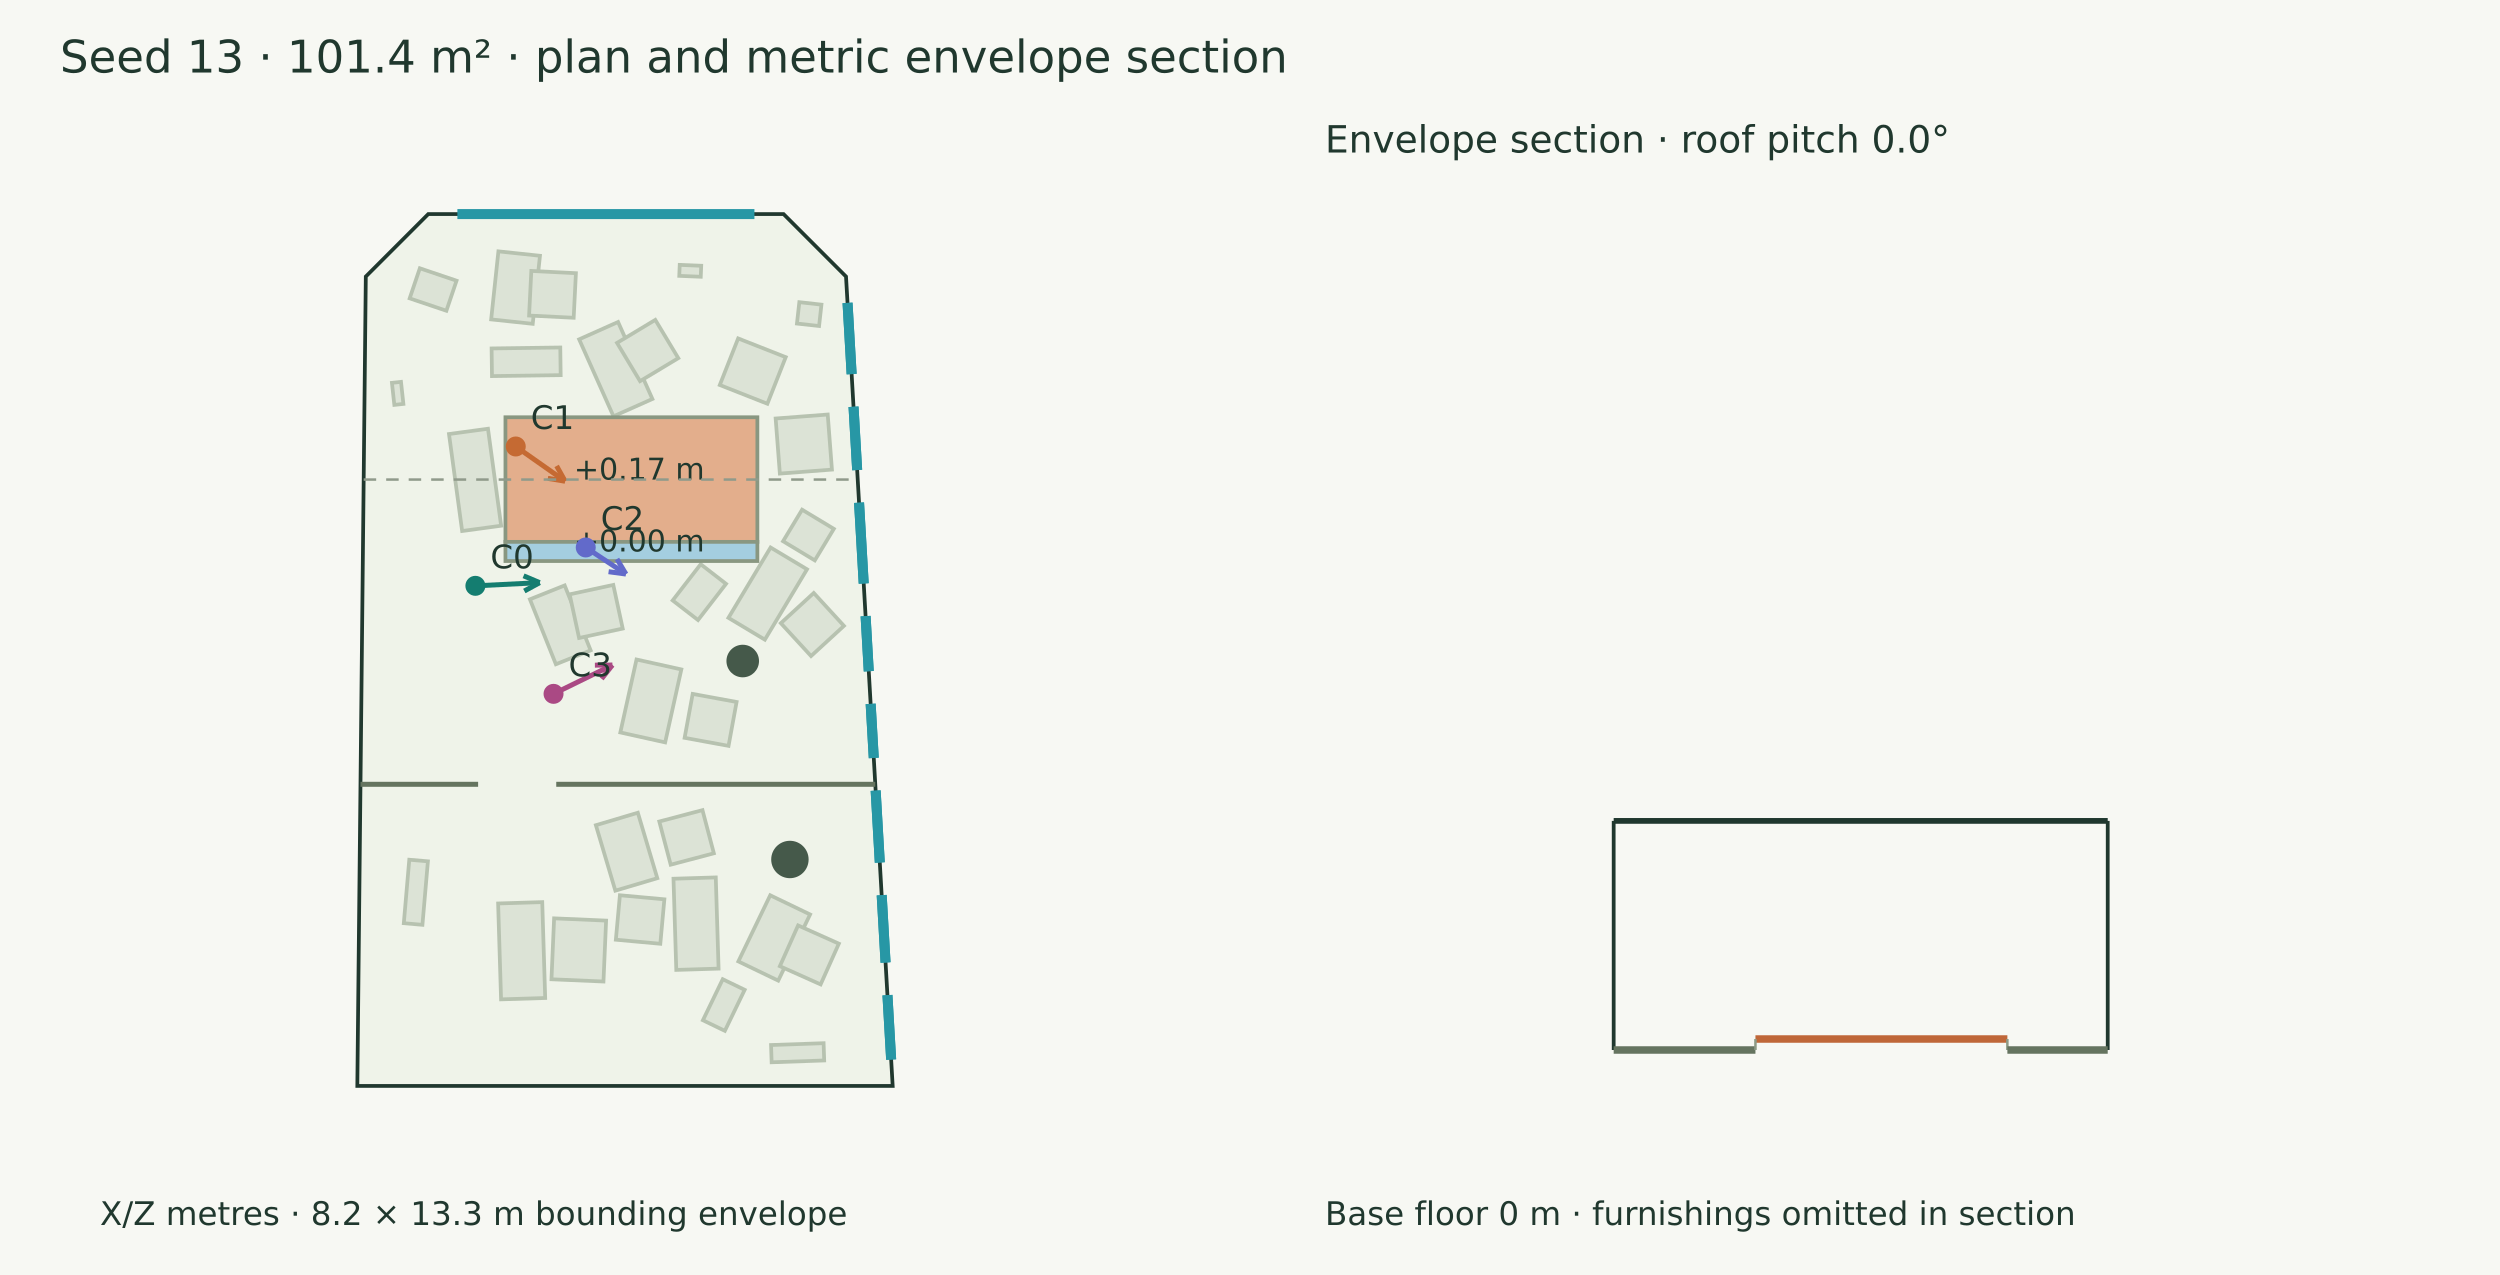
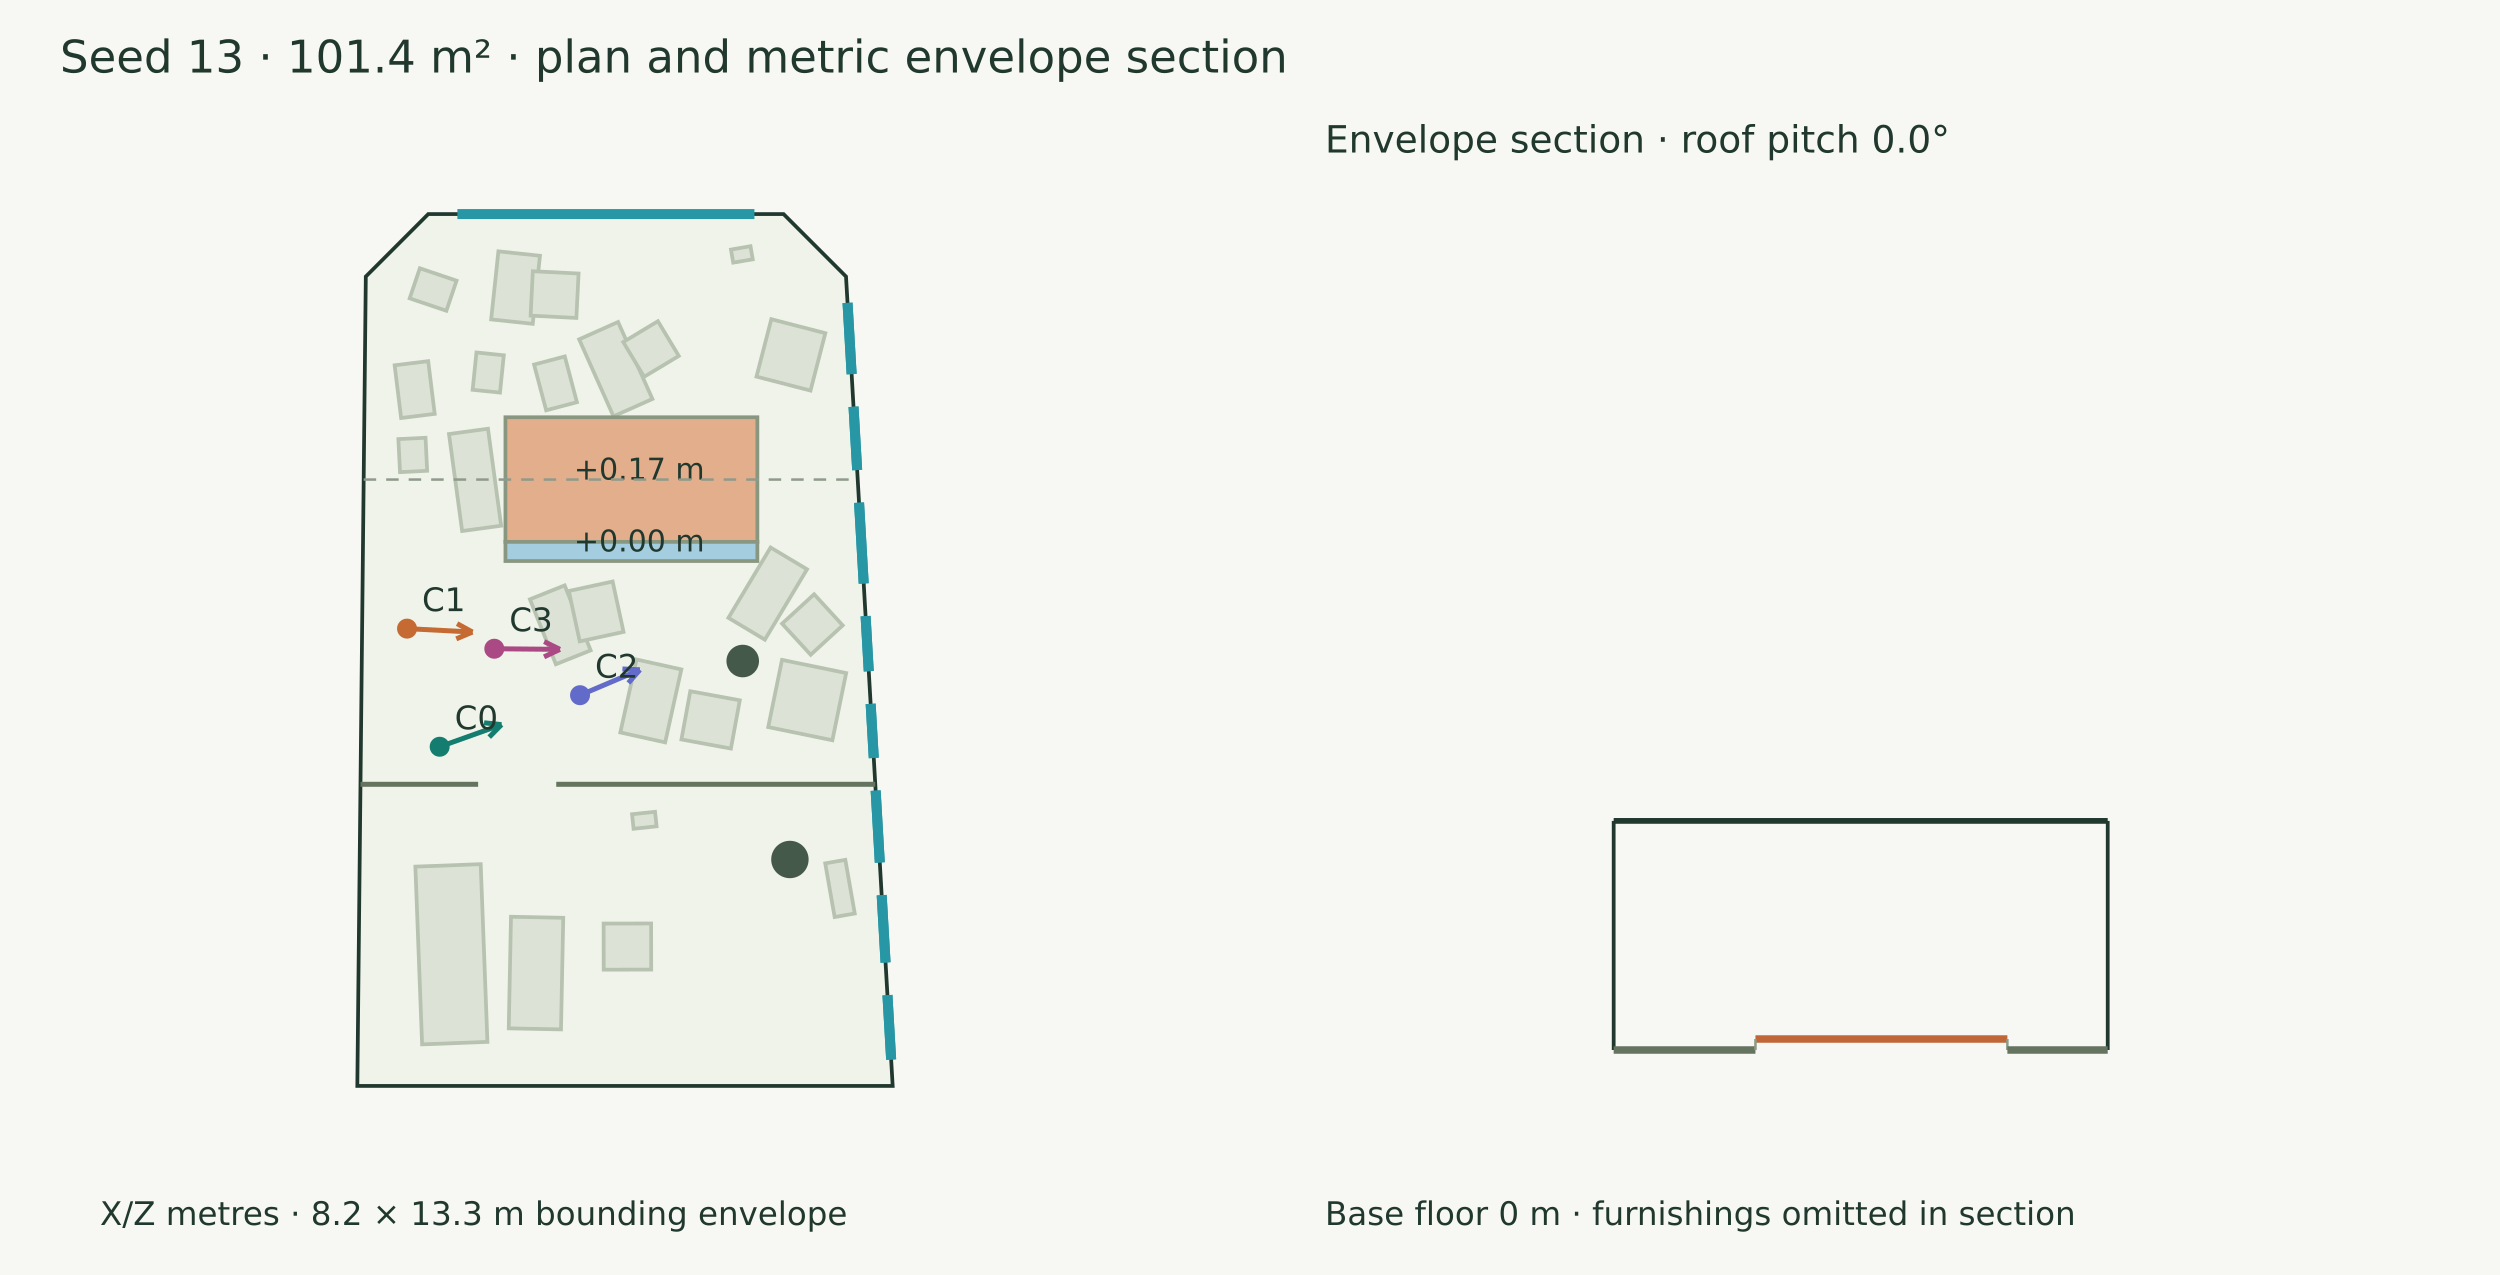
<svg xmlns="http://www.w3.org/2000/svg" width="1000" height="510" viewBox="0 0 1000 510">
  <rect width="100%" height="100%" fill="#f7f8f3" />
  <g font-family="DejaVu Sans" fill="#20382e">
    <text x="24.000" y="29.000" font-size="18">Seed 13 · 101.4 m² · plan and metric envelope section</text>
    <polygon points="171.305,85.632 313.421,85.632 338.405,110.615 357.071,434.368 142.929,434.368 146.321,110.615" fill="#eff3e9" stroke="#20382e" stroke-width="1.5" />
    <polygon points="222.353,265.698 211.966,239.725 225.867,234.165 236.254,260.138" fill="#dce3d6" stroke="#b7c2b0" stroke-width="1.5" />
-     <polygon points="231.632,255.192 227.858,237.736 245.314,233.962 249.088,251.418" fill="#dce3d6" stroke="#b7c2b0" stroke-width="1.5" />
+     <polygon points="231.891,256.549 227.533,236.393 245.055,232.605 249.413,252.761" fill="#dce3d6" stroke="#b7c2b0" stroke-width="1.5" />
    <polygon points="245.393,166.526 231.660,135.732 247.225,128.790 260.958,159.584" fill="#dce3d6" stroke="#b7c2b0" stroke-width="1.5" />
-     <polygon points="256.016,152.463 246.810,137.159 262.113,127.953 271.320,143.256" fill="#dce3d6" stroke="#b7c2b0" stroke-width="1.5" />
+     <polygon points="257.652,150.712 249.298,136.825 263.161,128.484 271.516,142.372" fill="#dce3d6" stroke="#b7c2b0" stroke-width="1.5" />
    <polygon points="196.466,127.763 199.362,100.541 215.987,102.309 213.091,129.531" fill="#dce3d6" stroke="#b7c2b0" stroke-width="1.5" />
-     <polygon points="211.633,126.217 212.525,108.380 230.362,109.271 229.470,127.108" fill="#dce3d6" stroke="#b7c2b0" stroke-width="1.5" />
+     <polygon points="212.242,126.260 213.130,108.496 231.432,109.410 230.544,127.174" fill="#dce3d6" stroke="#b7c2b0" stroke-width="1.5" />
    <polygon points="248.133,292.979 254.606,263.802 272.534,267.779 266.062,296.956" fill="#dce3d6" stroke="#b7c2b0" stroke-width="1.5" />
-     <polygon points="273.847,295.130 277.073,277.564 294.638,280.790 291.412,298.356" fill="#dce3d6" stroke="#b7c2b0" stroke-width="1.5" />
+     <polygon points="272.574,295.795 276.120,276.490 295.911,280.125 292.365,299.430" fill="#dce3d6" stroke="#b7c2b0" stroke-width="1.5" />
    <polygon points="291.372,247.138 308.235,218.997 322.804,227.727 305.941,255.868" fill="#dce3d6" stroke="#b7c2b0" stroke-width="1.5" />
-     <polygon points="312.341,249.270 325.495,237.190 337.575,250.344 324.421,262.424" fill="#dce3d6" stroke="#b7c2b0" stroke-width="1.5" />
+     <polygon points="312.843,249.465 325.648,237.706 337.074,250.148 324.269,261.907" fill="#dce3d6" stroke="#b7c2b0" stroke-width="1.5" />
    <polygon points="184.860,212.406 179.594,173.614 195.189,171.497 200.456,210.288" fill="#dce3d6" stroke="#b7c2b0" stroke-width="1.5" />
-     <polygon points="205.853,198.017 202.707,180.437 220.286,177.290 223.433,194.870" fill="#dce3d6" stroke="#b7c2b0" stroke-width="1.5" />
-     <polygon points="160.398,152.742 161.358,161.566 157.733,161.960 156.774,153.136" fill="#dce3d6" stroke="#b7c2b0" stroke-width="1.5" />
-     <polygon points="271.887,105.954 280.484,106.311 280.302,110.701 271.704,110.343" fill="#dce3d6" stroke="#b7c2b0" stroke-width="1.5" />
-     <polygon points="200.427,399.742 199.248,361.388 216.896,360.846 218.075,399.200" fill="#dce3d6" stroke="#b7c2b0" stroke-width="1.5" />
-     <polygon points="220.587,391.708 221.642,367.339 242.440,368.240 241.385,392.609" fill="#dce3d6" stroke="#b7c2b0" stroke-width="1.5" />
-     <polygon points="286.311,350.970 287.432,387.444 270.513,387.964 269.393,351.490" fill="#dce3d6" stroke="#b7c2b0" stroke-width="1.5" />
-     <polygon points="265.749,359.725 264.125,377.510 246.340,375.885 247.964,358.100" fill="#dce3d6" stroke="#b7c2b0" stroke-width="1.5" />
-     <polygon points="295.339,384.569 308.087,358.109 324.036,365.792 311.288,392.252" fill="#dce3d6" stroke="#b7c2b0" stroke-width="1.5" />
-     <polygon points="311.944,386.475 319.237,370.173 335.539,377.465 328.246,393.768" fill="#dce3d6" stroke="#b7c2b0" stroke-width="1.5" />
-     <polygon points="246.140,356.262 238.352,330.082 255.131,325.091 262.919,351.271" fill="#dce3d6" stroke="#b7c2b0" stroke-width="1.5" />
-     <polygon points="268.278,345.873 263.720,328.605 280.988,324.047 285.546,341.315" fill="#dce3d6" stroke="#b7c2b0" stroke-width="1.5" />
-     <polygon points="171.162,344.529 168.970,369.927 161.521,369.284 163.713,343.886" fill="#dce3d6" stroke="#b7c2b0" stroke-width="1.5" />
-     <polygon points="329.677,424.184 308.657,424.913 308.417,418.008 329.438,417.279" fill="#dce3d6" stroke="#b7c2b0" stroke-width="1.5" />
+     <polygon points="202.923,194.716 202.586,181.952 215.731,181.605 216.068,194.368" fill="#dce3d6" stroke="#b7c2b0" stroke-width="1.5" />
+     <polygon points="170.209,175.108 170.861,188.309 160.001,188.846 159.349,175.644" fill="#dce3d6" stroke="#b7c2b0" stroke-width="1.5" />
+     <polygon points="292.389,99.821 300.200,98.487 301.093,103.715 293.283,105.050" fill="#dce3d6" stroke="#b7c2b0" stroke-width="1.5" />
+     <polygon points="171.280,144.463 173.880,165.546 160.451,167.202 157.851,146.120" fill="#dce3d6" stroke="#b7c2b0" stroke-width="1.5" />
+     <polygon points="192.276,345.663 194.968,416.754 168.839,417.744 166.147,346.653" fill="#dce3d6" stroke="#b7c2b0" stroke-width="1.5" />
+     <polygon points="203.498,411.338 204.400,366.699 225.298,367.121 224.397,411.761" fill="#dce3d6" stroke="#b7c2b0" stroke-width="1.5" />
+     <polygon points="333.864,366.810 330.090,345.348 338.128,343.935 341.901,365.397" fill="#dce3d6" stroke="#b7c2b0" stroke-width="1.5" />
+     <polygon points="252.821,325.693 262.021,324.721 262.634,330.527 253.435,331.500" fill="#dce3d6" stroke="#b7c2b0" stroke-width="1.5" />
    <polygon points="163.870,119.345 167.933,107.317 182.616,112.278 178.553,124.305" fill="#dce3d6" stroke="#b7c2b0" stroke-width="1.5" />
-     <polygon points="224.267,150.058 196.790,150.440 196.637,139.376 224.113,138.995" fill="#dce3d6" stroke="#b7c2b0" stroke-width="1.5" />
-     <polygon points="281.165,408.098 289.096,391.688 297.869,395.928 289.938,412.338" fill="#dce3d6" stroke="#b7c2b0" stroke-width="1.5" />
-     <polygon points="269.069,240.176 280.276,225.690 290.413,233.532 279.206,248.018" fill="#dce3d6" stroke="#b7c2b0" stroke-width="1.5" />
-     <polygon points="313.227,216.497 320.840,203.879 333.534,211.538 325.920,224.157" fill="#dce3d6" stroke="#b7c2b0" stroke-width="1.5" />
-     <polygon points="247.186,207.453 238.467,182.948 261.943,174.595 270.662,199.100" fill="#dce3d6" stroke="#b7c2b0" stroke-width="1.5" />
-     <polygon points="318.778,129.422 319.732,120.870 328.580,121.858 327.626,130.410" fill="#dce3d6" stroke="#b7c2b0" stroke-width="1.5" />
-     <polygon points="314.291,142.869 306.948,161.505 287.916,154.006 295.259,135.370" fill="#dce3d6" stroke="#b7c2b0" stroke-width="1.5" />
-     <polygon points="310.258,167.403 331.086,165.809 332.772,187.838 311.944,189.432" fill="#dce3d6" stroke="#b7c2b0" stroke-width="1.5" />
+     <polygon points="218.473,164.126 213.629,145.831 225.917,142.577 230.761,160.873" fill="#dce3d6" stroke="#b7c2b0" stroke-width="1.5" />
+     <polygon points="251.457,190.229 247.044,181.148 257.840,175.901 262.253,184.983" fill="#dce3d6" stroke="#b7c2b0" stroke-width="1.5" />
+     <polygon points="189.058,155.917 190.581,140.997 201.516,142.114 199.993,157.033" fill="#dce3d6" stroke="#b7c2b0" stroke-width="1.5" />
+     <polygon points="260.444,369.391 260.479,387.833 241.485,387.870 241.449,369.428" fill="#dce3d6" stroke="#b7c2b0" stroke-width="1.5" />
+     <polygon points="307.290,290.837 312.807,263.958 338.464,269.225 332.947,296.103" fill="#dce3d6" stroke="#b7c2b0" stroke-width="1.5" />
+     <polygon points="302.598,150.644 308.532,127.688 330.133,133.272 324.198,156.228" fill="#dce3d6" stroke="#b7c2b0" stroke-width="1.5" />
    <polygon points="202.178,166.905 302.948,166.905 302.948,216.745 202.178,216.745" fill="#e3ae8c" stroke="#899781" stroke-width="1.5" />
    <text x="229.563" y="191.825" font-size="12">+0.17 m</text>
    <polygon points="202.178,216.745 302.948,216.745 302.948,224.414 202.178,224.414" fill="#a4cee0" stroke="#899781" stroke-width="1.5" />
    <text x="229.563" y="220.579" font-size="12">+0.00 m</text>
    <circle cx="297.091" cy="264.413" r="6.515" fill="#45594a" />
    <circle cx="315.963" cy="343.795" r="7.482" fill="#45594a" />
    <path d="M144.193,313.721 L191.245,313.721" stroke="#65745f" stroke-width="2" fill="none" />
    <path d="M222.498,313.721 L350.115,313.721" stroke="#65745f" stroke-width="2" fill="none" />
    <path d="M182.955,85.632 L301.771,85.632" stroke="#2797a5" stroke-width="4" fill="none" />
    <path d="M339.013,121.160 L340.655,149.639" stroke="#2797a5" stroke-width="4" fill="none" />
    <path d="M339.013,121.160 L340.655,149.639" stroke="#2797a5" stroke-width="4" fill="none" />
    <path d="M341.408,162.703 L342.867,188.010" stroke="#2797a5" stroke-width="4" fill="none" />
    <path d="M341.408,162.703 L342.867,188.010" stroke="#2797a5" stroke-width="4" fill="none" />
    <path d="M343.620,201.074 L345.483,233.390" stroke="#2797a5" stroke-width="4" fill="none" />
    <path d="M343.620,201.074 L345.483,233.390" stroke="#2797a5" stroke-width="4" fill="none" />
    <path d="M346.237,246.454 L347.507,268.490" stroke="#2797a5" stroke-width="4" fill="none" />
    <path d="M346.237,246.454 L347.507,268.490" stroke="#2797a5" stroke-width="4" fill="none" />
    <path d="M348.260,281.554 L349.507,303.184" stroke="#2797a5" stroke-width="4" fill="none" />
    <path d="M348.260,281.554 L349.507,303.184" stroke="#2797a5" stroke-width="4" fill="none" />
    <path d="M350.261,316.248 L351.918,345.002" stroke="#2797a5" stroke-width="4" fill="none" />
    <path d="M350.261,316.248 L351.918,345.002" stroke="#2797a5" stroke-width="4" fill="none" />
    <path d="M352.672,358.067 L354.224,385.000" stroke="#2797a5" stroke-width="4" fill="none" />
    <path d="M352.672,358.067 L354.224,385.000" stroke="#2797a5" stroke-width="4" fill="none" />
    <path d="M354.978,398.064 L356.463,423.824" stroke="#2797a5" stroke-width="4" fill="none" />
    <path d="M354.978,398.064 L356.463,423.824" stroke="#2797a5" stroke-width="4" fill="none" />
-     <path d="M190.157,234.332 L215.872,233.057" stroke="#147d70" stroke-width="2" fill="none" />
-     <path d="M215.872,233.057 L209.727,236.410" stroke="#147d70" stroke-width="2" fill="none" />
-     <path d="M215.872,233.057 L209.426,230.328" stroke="#147d70" stroke-width="2" fill="none" />
-     <circle cx="190.157" cy="234.332" r="4" fill="#147d70" />
-     <text x="196.157" y="227.332" font-size="13">C0</text>
-     <path d="M206.302,178.595 L226.047,192.488" stroke="#c56a33" stroke-width="2" fill="none" />
-     <path d="M226.047,192.488 L219.140,191.351" stroke="#c56a33" stroke-width="2" fill="none" />
-     <path d="M226.047,192.488 L222.644,186.371" stroke="#c56a33" stroke-width="2" fill="none" />
-     <circle cx="206.302" cy="178.595" r="4" fill="#c56a33" />
-     <text x="212.302" y="171.595" font-size="13">C1</text>
-     <path d="M234.297,218.986 L250.372,229.617" stroke="#626aca" stroke-width="2" fill="none" />
-     <path d="M250.372,229.617 L243.435,228.680" stroke="#626aca" stroke-width="2" fill="none" />
-     <path d="M250.372,229.617 L246.794,223.600" stroke="#626aca" stroke-width="2" fill="none" />
-     <circle cx="234.297" cy="218.986" r="4" fill="#626aca" />
-     <text x="240.297" y="211.986" font-size="13">C2</text>
-     <path d="M221.415,277.541 L244.958,266.020" stroke="#aa4984" stroke-width="2" fill="none" />
-     <path d="M244.958,266.020 L240.635,271.526" stroke="#aa4984" stroke-width="2" fill="none" />
-     <path d="M244.958,266.020 L237.958,266.056" stroke="#aa4984" stroke-width="2" fill="none" />
-     <circle cx="221.415" cy="277.541" r="4" fill="#aa4984" />
-     <text x="227.415" y="270.541" font-size="13">C3</text>
+     <path d="M175.869,298.700 L200.596,289.860" stroke="#147d70" stroke-width="2" fill="none" />
+     <path d="M200.596,289.860 L195.686,294.849" stroke="#147d70" stroke-width="2" fill="none" />
+     <path d="M200.596,289.860 L193.636,289.115" stroke="#147d70" stroke-width="2" fill="none" />
+     <circle cx="175.869" cy="298.7" r="4" fill="#147d70" />
+     <text x="181.869" y="291.700" font-size="13">C0</text>
+     <path d="M162.812,251.448 L188.962,252.830" stroke="#c56a33" stroke-width="2" fill="none" />
+     <path d="M188.962,252.830 L182.507,255.538" stroke="#c56a33" stroke-width="2" fill="none" />
+     <path d="M188.962,252.830 L182.829,249.457" stroke="#c56a33" stroke-width="2" fill="none" />
+     <circle cx="162.812" cy="251.448" r="4" fill="#c56a33" />
+     <text x="168.812" y="244.448" font-size="13">C1</text>
+     <path d="M232.016,278.078 L255.961,267.916" stroke="#626aca" stroke-width="2" fill="none" />
+     <path d="M255.961,267.916 L251.348,273.181" stroke="#626aca" stroke-width="2" fill="none" />
+     <path d="M255.961,267.916 L248.969,267.576" stroke="#626aca" stroke-width="2" fill="none" />
+     <circle cx="232.016" cy="278.078" r="4" fill="#626aca" />
+     <text x="238.016" y="271.078" font-size="13">C2</text>
+     <path d="M197.721,259.495 L223.954,259.750" stroke="#aa4984" stroke-width="2" fill="none" />
+     <path d="M223.954,259.750 L217.622,262.733" stroke="#aa4984" stroke-width="2" fill="none" />
+     <path d="M223.954,259.750 L217.681,256.644" stroke="#aa4984" stroke-width="2" fill="none" />
+     <circle cx="197.721" cy="259.495" r="4" fill="#aa4984" />
+     <text x="203.721" y="252.495" font-size="13">C3</text>
    <text x="40.000" y="490.000" font-size="13">X/Z metres · 8.2 × 13.3 m bounding envelope</text>
    <path d="M145.470,191.825 L343.087,191.825" stroke="#909a8b" stroke-width="1" stroke-dasharray="5 4" fill="none" />
    <path d="M645.470,328.360 L843.087,328.360" stroke="#20382e" stroke-width="2.3" fill="none" />
    <path d="M645.470,420.000 L645.470,328.360" stroke="#20382e" stroke-width="1.5" fill="none" />
    <path d="M843.087,420.000 L843.087,328.360" stroke="#20382e" stroke-width="1.5" fill="none" />
    <path d="M645.470,420.000 L702.178,420.000" stroke="#65745f" stroke-width="3" fill="none" />
    <path d="M645.470,420.000 L645.470,420.000" stroke="#8d9a85" stroke-width="1" fill="none" />
    <path d="M702.178,420.000 L702.178,420.000" stroke="#8d9a85" stroke-width="1" fill="none" />
    <path d="M702.178,415.604 L802.948,415.604" stroke="#bf6738" stroke-width="3" fill="none" />
    <path d="M702.178,420.000 L702.178,415.604" stroke="#8d9a85" stroke-width="1" fill="none" />
    <path d="M802.948,420.000 L802.948,415.604" stroke="#8d9a85" stroke-width="1" fill="none" />
    <path d="M802.948,420.000 L843.087,420.000" stroke="#65745f" stroke-width="3" fill="none" />
    <path d="M802.948,420.000 L802.948,420.000" stroke="#8d9a85" stroke-width="1" fill="none" />
    <path d="M843.087,420.000 L843.087,420.000" stroke="#8d9a85" stroke-width="1" fill="none" />
    <text x="530.000" y="61.000" font-size="15">Envelope section · roof pitch 0.0°</text>
    <text x="530.000" y="490.000" font-size="13">Base floor 0 m · furnishings omitted in section</text>
  </g>
</svg>
